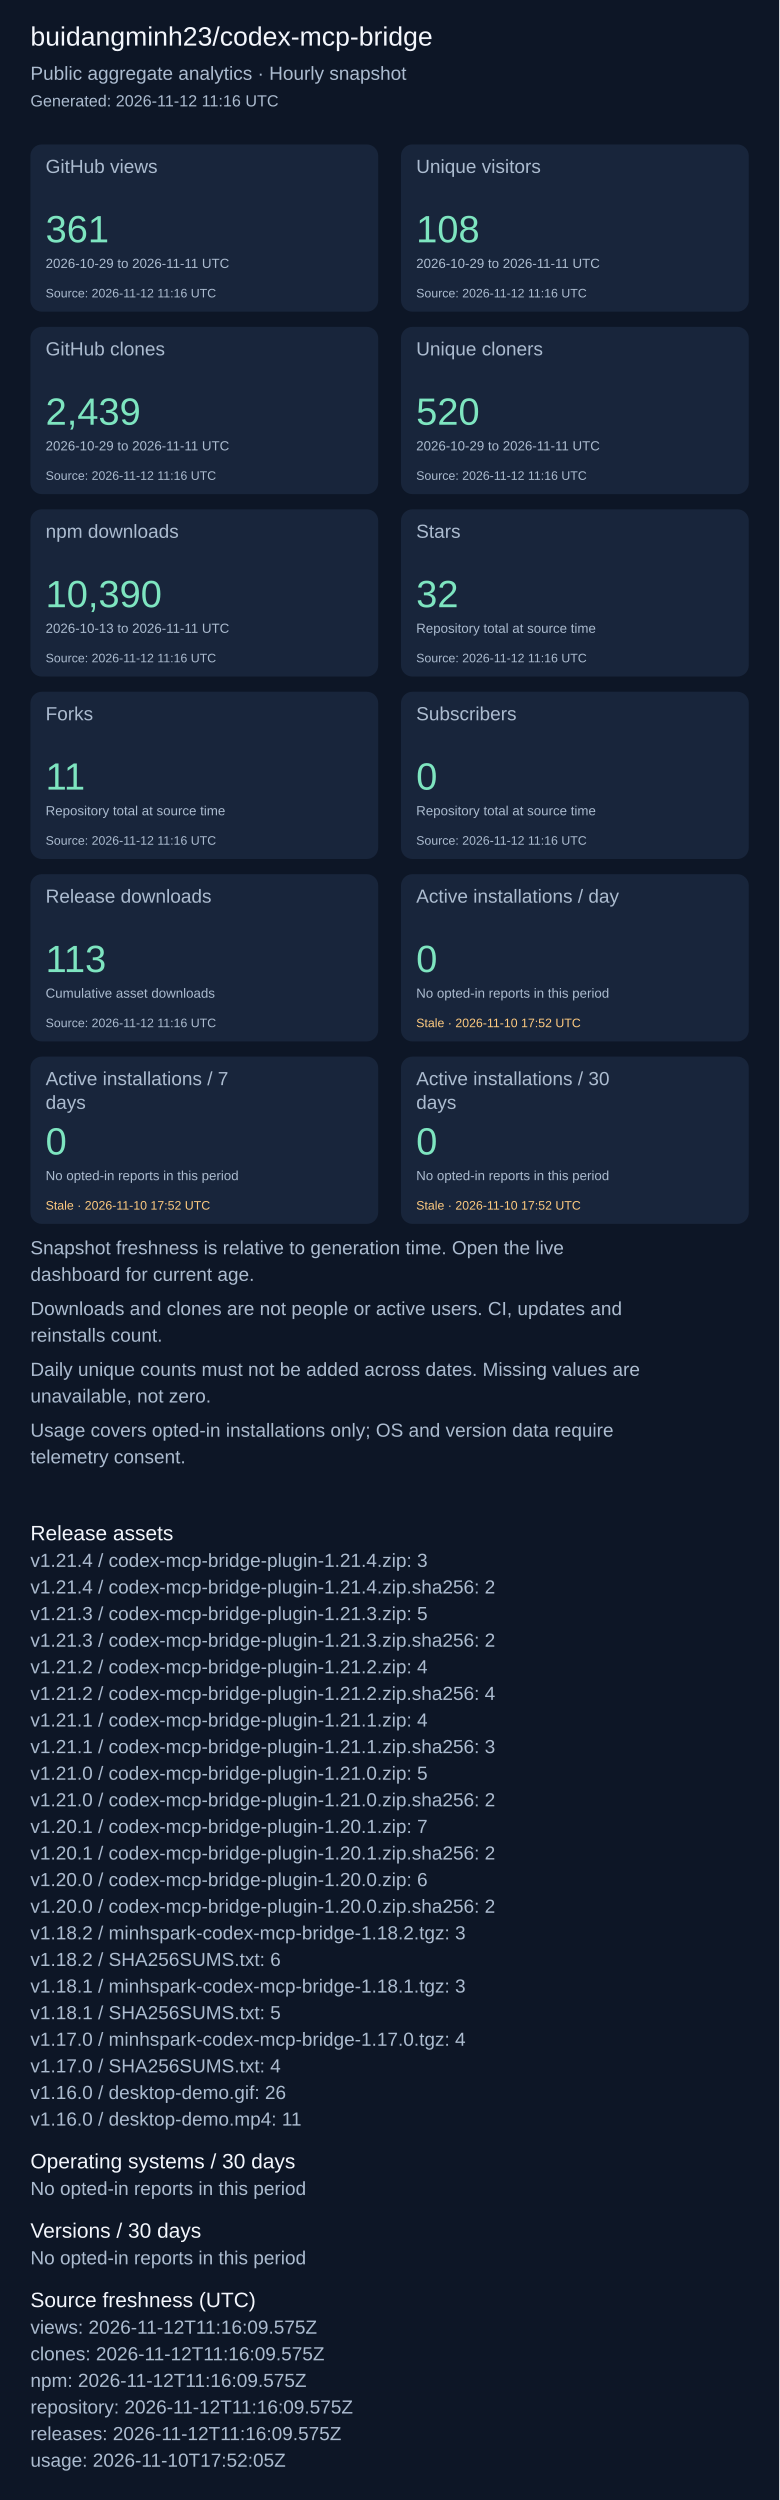
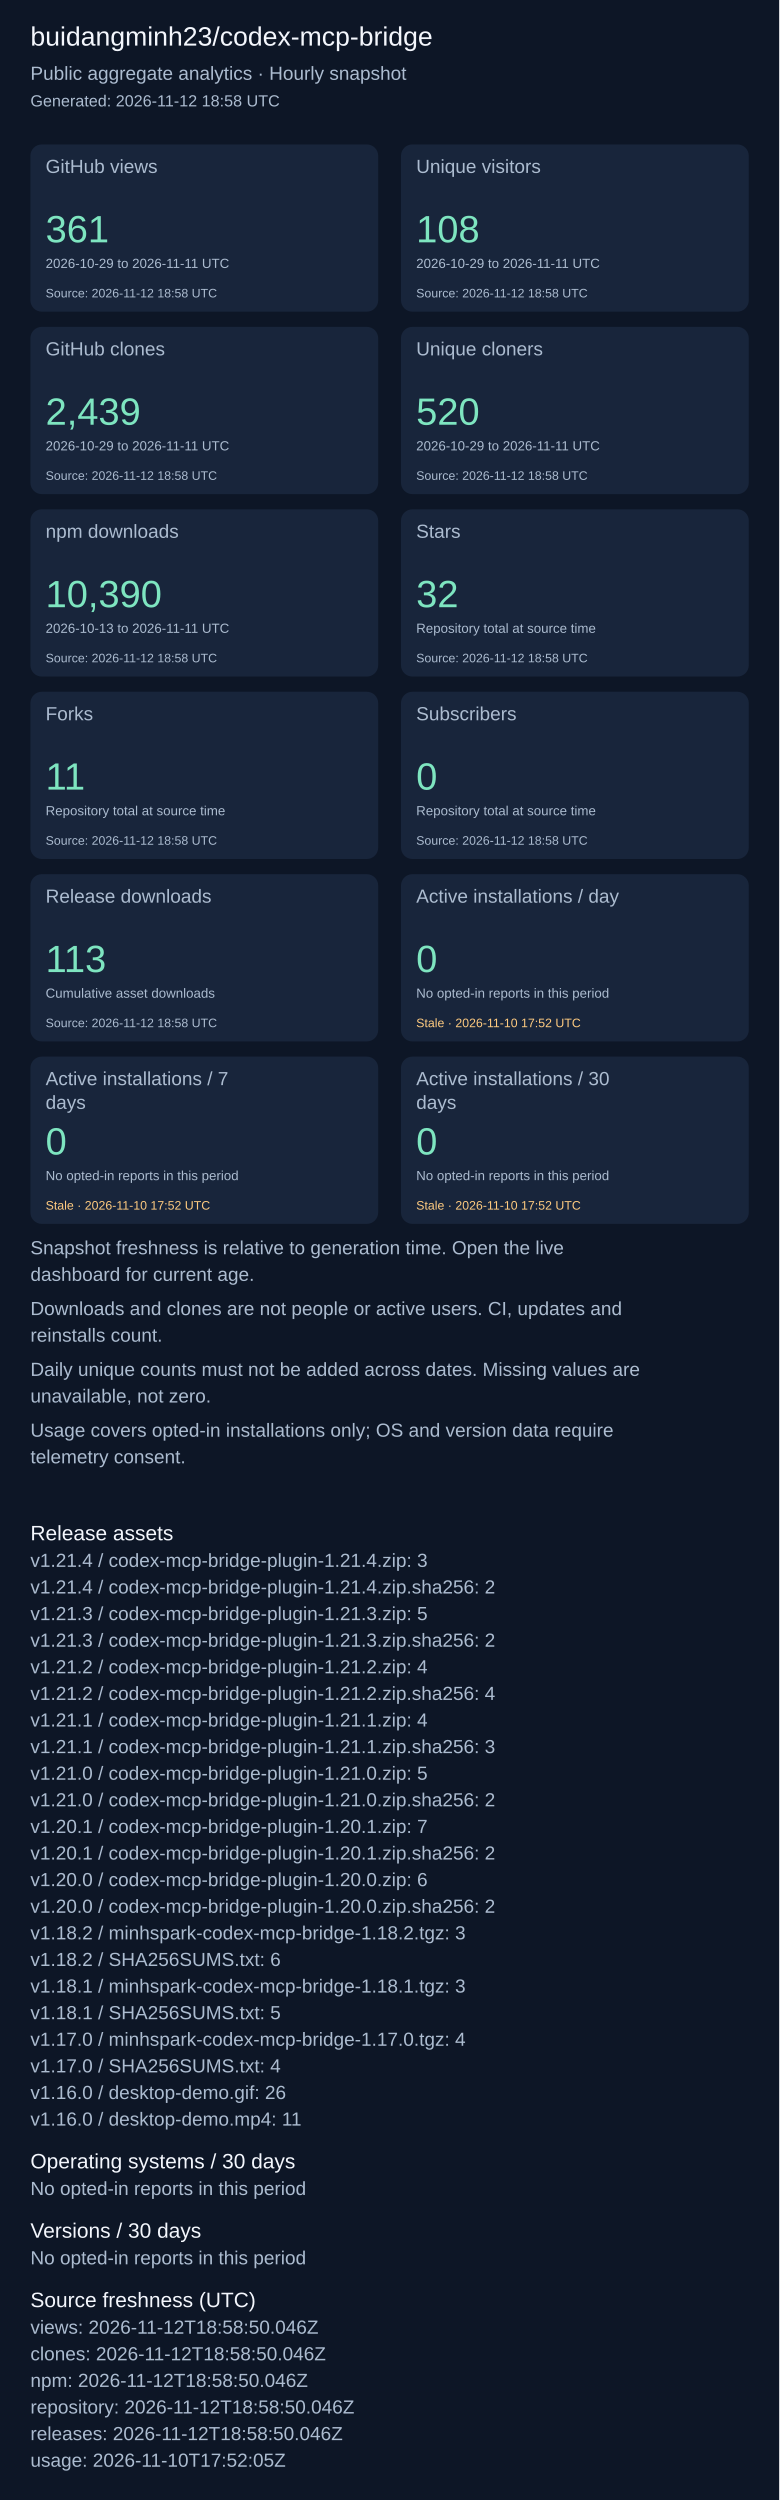
<svg xmlns="http://www.w3.org/2000/svg" width="820" height="2631" viewBox="0 0 820 2631" role="img" aria-label="Repository aggregate analytics">
  <rect width="100%" height="100%" fill="#0d1626" />
  <g font-family="Arial, sans-serif">
    <text x="32" y="48" font-size="28" fill="#f4f7fd">buidangminh23/codex-mcp-bridge</text>
    <text x="32" y="84" font-size="20" fill="#acbcd0">Public aggregate analytics · Hourly snapshot</text>
-     <text x="32" y="112" font-size="17" fill="#acbcd0">Generated: 2026-11-12 11:16 UTC</text>
+     <text x="32" y="112" font-size="17" fill="#acbcd0">Generated: 2026-11-12 18:58 UTC</text>
    <rect x="32" y="152" width="366" height="176" rx="12" fill="#18253b" />
    <text x="48" y="182" font-size="20" fill="#acbcd0">GitHub views</text>
    <text x="48" y="255" font-size="40" fill="#7ee5c0">361</text>
    <text x="48" y="282" font-size="14" fill="#acbcd0">2026-10-29 to 2026-11-11 UTC</text>
-     <text x="48" y="313" font-size="13" fill="#acbcd0">Source: 2026-11-12 11:16 UTC</text>
+     <text x="48" y="313" font-size="13" fill="#acbcd0">Source: 2026-11-12 18:58 UTC</text>
    <rect x="422" y="152" width="366" height="176" rx="12" fill="#18253b" />
    <text x="438" y="182" font-size="20" fill="#acbcd0">Unique visitors</text>
    <text x="438" y="255" font-size="40" fill="#7ee5c0">108</text>
    <text x="438" y="282" font-size="14" fill="#acbcd0">2026-10-29 to 2026-11-11 UTC</text>
-     <text x="438" y="313" font-size="13" fill="#acbcd0">Source: 2026-11-12 11:16 UTC</text>
+     <text x="438" y="313" font-size="13" fill="#acbcd0">Source: 2026-11-12 18:58 UTC</text>
    <rect x="32" y="344" width="366" height="176" rx="12" fill="#18253b" />
    <text x="48" y="374" font-size="20" fill="#acbcd0">GitHub clones</text>
    <text x="48" y="447" font-size="40" fill="#7ee5c0">2,439</text>
    <text x="48" y="474" font-size="14" fill="#acbcd0">2026-10-29 to 2026-11-11 UTC</text>
-     <text x="48" y="505" font-size="13" fill="#acbcd0">Source: 2026-11-12 11:16 UTC</text>
+     <text x="48" y="505" font-size="13" fill="#acbcd0">Source: 2026-11-12 18:58 UTC</text>
    <rect x="422" y="344" width="366" height="176" rx="12" fill="#18253b" />
    <text x="438" y="374" font-size="20" fill="#acbcd0">Unique cloners</text>
    <text x="438" y="447" font-size="40" fill="#7ee5c0">520</text>
    <text x="438" y="474" font-size="14" fill="#acbcd0">2026-10-29 to 2026-11-11 UTC</text>
-     <text x="438" y="505" font-size="13" fill="#acbcd0">Source: 2026-11-12 11:16 UTC</text>
+     <text x="438" y="505" font-size="13" fill="#acbcd0">Source: 2026-11-12 18:58 UTC</text>
    <rect x="32" y="536" width="366" height="176" rx="12" fill="#18253b" />
    <text x="48" y="566" font-size="20" fill="#acbcd0">npm downloads</text>
    <text x="48" y="639" font-size="40" fill="#7ee5c0">10,390</text>
    <text x="48" y="666" font-size="14" fill="#acbcd0">2026-10-13 to 2026-11-11 UTC</text>
-     <text x="48" y="697" font-size="13" fill="#acbcd0">Source: 2026-11-12 11:16 UTC</text>
+     <text x="48" y="697" font-size="13" fill="#acbcd0">Source: 2026-11-12 18:58 UTC</text>
    <rect x="422" y="536" width="366" height="176" rx="12" fill="#18253b" />
    <text x="438" y="566" font-size="20" fill="#acbcd0">Stars</text>
    <text x="438" y="639" font-size="40" fill="#7ee5c0">32</text>
    <text x="438" y="666" font-size="14" fill="#acbcd0">Repository total at source time</text>
-     <text x="438" y="697" font-size="13" fill="#acbcd0">Source: 2026-11-12 11:16 UTC</text>
+     <text x="438" y="697" font-size="13" fill="#acbcd0">Source: 2026-11-12 18:58 UTC</text>
    <rect x="32" y="728" width="366" height="176" rx="12" fill="#18253b" />
    <text x="48" y="758" font-size="20" fill="#acbcd0">Forks</text>
    <text x="48" y="831" font-size="40" fill="#7ee5c0">11</text>
    <text x="48" y="858" font-size="14" fill="#acbcd0">Repository total at source time</text>
-     <text x="48" y="889" font-size="13" fill="#acbcd0">Source: 2026-11-12 11:16 UTC</text>
+     <text x="48" y="889" font-size="13" fill="#acbcd0">Source: 2026-11-12 18:58 UTC</text>
    <rect x="422" y="728" width="366" height="176" rx="12" fill="#18253b" />
    <text x="438" y="758" font-size="20" fill="#acbcd0">Subscribers</text>
    <text x="438" y="831" font-size="40" fill="#7ee5c0">0</text>
    <text x="438" y="858" font-size="14" fill="#acbcd0">Repository total at source time</text>
-     <text x="438" y="889" font-size="13" fill="#acbcd0">Source: 2026-11-12 11:16 UTC</text>
+     <text x="438" y="889" font-size="13" fill="#acbcd0">Source: 2026-11-12 18:58 UTC</text>
    <rect x="32" y="920" width="366" height="176" rx="12" fill="#18253b" />
    <text x="48" y="950" font-size="20" fill="#acbcd0">Release downloads</text>
    <text x="48" y="1023" font-size="40" fill="#7ee5c0">113</text>
    <text x="48" y="1050" font-size="14" fill="#acbcd0">Cumulative asset downloads</text>
-     <text x="48" y="1081" font-size="13" fill="#acbcd0">Source: 2026-11-12 11:16 UTC</text>
+     <text x="48" y="1081" font-size="13" fill="#acbcd0">Source: 2026-11-12 18:58 UTC</text>
    <rect x="422" y="920" width="366" height="176" rx="12" fill="#18253b" />
    <text x="438" y="950" font-size="20" fill="#acbcd0">Active installations / day</text>
    <text x="438" y="1023" font-size="40" fill="#7ee5c0">0</text>
    <text x="438" y="1050" font-size="14" fill="#acbcd0">No opted-in reports in this period</text>
    <text x="438" y="1081" font-size="13" fill="#ffcb80">Stale · 2026-11-10 17:52 UTC</text>
    <rect x="32" y="1112" width="366" height="176" rx="12" fill="#18253b" />
    <text x="48" y="1142" font-size="20" fill="#acbcd0">Active installations / 7</text>
    <text x="48" y="1167" font-size="20" fill="#acbcd0">days</text>
    <text x="48" y="1215" font-size="40" fill="#7ee5c0">0</text>
    <text x="48" y="1242" font-size="14" fill="#acbcd0">No opted-in reports in this period</text>
    <text x="48" y="1273" font-size="13" fill="#ffcb80">Stale · 2026-11-10 17:52 UTC</text>
    <rect x="422" y="1112" width="366" height="176" rx="12" fill="#18253b" />
    <text x="438" y="1142" font-size="20" fill="#acbcd0">Active installations / 30</text>
    <text x="438" y="1167" font-size="20" fill="#acbcd0">days</text>
    <text x="438" y="1215" font-size="40" fill="#7ee5c0">0</text>
    <text x="438" y="1242" font-size="14" fill="#acbcd0">No opted-in reports in this period</text>
    <text x="438" y="1273" font-size="13" fill="#ffcb80">Stale · 2026-11-10 17:52 UTC</text>
    <text x="32" y="1320" font-size="20" fill="#acbcd0">Snapshot freshness is relative to generation time. Open the live</text>
    <text x="32" y="1348" font-size="20" fill="#acbcd0">dashboard for current age.</text>
    <text x="32" y="1384" font-size="20" fill="#acbcd0">Downloads and clones are not people or active users. CI, updates and</text>
    <text x="32" y="1412" font-size="20" fill="#acbcd0">reinstalls count.</text>
    <text x="32" y="1448" font-size="20" fill="#acbcd0">Daily unique counts must not be added across dates. Missing values are</text>
    <text x="32" y="1476" font-size="20" fill="#acbcd0">unavailable, not zero.</text>
    <text x="32" y="1512" font-size="20" fill="#acbcd0">Usage covers opted-in installations only; OS and version data require</text>
    <text x="32" y="1540" font-size="20" fill="#acbcd0">telemetry consent.</text>
    <text x="32" y="1621" font-size="22" fill="#f4f7fd">Release assets</text>
    <text x="32" y="1649" font-size="20" fill="#acbcd0">v1.21.4 / codex-mcp-bridge-plugin-1.21.4.zip: 3</text>
    <text x="32" y="1677" font-size="20" fill="#acbcd0">v1.21.4 / codex-mcp-bridge-plugin-1.21.4.zip.sha256: 2</text>
    <text x="32" y="1705" font-size="20" fill="#acbcd0">v1.21.3 / codex-mcp-bridge-plugin-1.21.3.zip: 5</text>
    <text x="32" y="1733" font-size="20" fill="#acbcd0">v1.21.3 / codex-mcp-bridge-plugin-1.21.3.zip.sha256: 2</text>
    <text x="32" y="1761" font-size="20" fill="#acbcd0">v1.21.2 / codex-mcp-bridge-plugin-1.21.2.zip: 4</text>
    <text x="32" y="1789" font-size="20" fill="#acbcd0">v1.21.2 / codex-mcp-bridge-plugin-1.21.2.zip.sha256: 4</text>
    <text x="32" y="1817" font-size="20" fill="#acbcd0">v1.21.1 / codex-mcp-bridge-plugin-1.21.1.zip: 4</text>
    <text x="32" y="1845" font-size="20" fill="#acbcd0">v1.21.1 / codex-mcp-bridge-plugin-1.21.1.zip.sha256: 3</text>
    <text x="32" y="1873" font-size="20" fill="#acbcd0">v1.21.0 / codex-mcp-bridge-plugin-1.21.0.zip: 5</text>
    <text x="32" y="1901" font-size="20" fill="#acbcd0">v1.21.0 / codex-mcp-bridge-plugin-1.21.0.zip.sha256: 2</text>
    <text x="32" y="1929" font-size="20" fill="#acbcd0">v1.20.1 / codex-mcp-bridge-plugin-1.20.1.zip: 7</text>
    <text x="32" y="1957" font-size="20" fill="#acbcd0">v1.20.1 / codex-mcp-bridge-plugin-1.20.1.zip.sha256: 2</text>
    <text x="32" y="1985" font-size="20" fill="#acbcd0">v1.20.0 / codex-mcp-bridge-plugin-1.20.0.zip: 6</text>
    <text x="32" y="2013" font-size="20" fill="#acbcd0">v1.20.0 / codex-mcp-bridge-plugin-1.20.0.zip.sha256: 2</text>
    <text x="32" y="2041" font-size="20" fill="#acbcd0">v1.18.2 / minhspark-codex-mcp-bridge-1.18.2.tgz: 3</text>
    <text x="32" y="2069" font-size="20" fill="#acbcd0">v1.18.2 / SHA256SUMS.txt: 6</text>
    <text x="32" y="2097" font-size="20" fill="#acbcd0">v1.18.1 / minhspark-codex-mcp-bridge-1.18.1.tgz: 3</text>
    <text x="32" y="2125" font-size="20" fill="#acbcd0">v1.18.1 / SHA256SUMS.txt: 5</text>
    <text x="32" y="2153" font-size="20" fill="#acbcd0">v1.17.0 / minhspark-codex-mcp-bridge-1.17.0.tgz: 4</text>
    <text x="32" y="2181" font-size="20" fill="#acbcd0">v1.17.0 / SHA256SUMS.txt: 4</text>
    <text x="32" y="2209" font-size="20" fill="#acbcd0">v1.16.0 / desktop-demo.gif: 26</text>
    <text x="32" y="2237" font-size="20" fill="#acbcd0">v1.16.0 / desktop-demo.mp4: 11</text>
    <text x="32" y="2282" font-size="22" fill="#f4f7fd">Operating systems / 30 days</text>
    <text x="32" y="2310" font-size="20" fill="#acbcd0">No opted-in reports in this period</text>
    <text x="32" y="2355" font-size="22" fill="#f4f7fd">Versions / 30 days</text>
    <text x="32" y="2383" font-size="20" fill="#acbcd0">No opted-in reports in this period</text>
    <text x="32" y="2428" font-size="22" fill="#f4f7fd">Source freshness (UTC)</text>
-     <text x="32" y="2456" font-size="20" fill="#acbcd0">views: 2026-11-12T11:16:09.575Z</text>
-     <text x="32" y="2484" font-size="20" fill="#acbcd0">clones: 2026-11-12T11:16:09.575Z</text>
-     <text x="32" y="2512" font-size="20" fill="#acbcd0">npm: 2026-11-12T11:16:09.575Z</text>
-     <text x="32" y="2540" font-size="20" fill="#acbcd0">repository: 2026-11-12T11:16:09.575Z</text>
-     <text x="32" y="2568" font-size="20" fill="#acbcd0">releases: 2026-11-12T11:16:09.575Z</text>
+     <text x="32" y="2456" font-size="20" fill="#acbcd0">views: 2026-11-12T18:58:50.046Z</text>
+     <text x="32" y="2484" font-size="20" fill="#acbcd0">clones: 2026-11-12T18:58:50.046Z</text>
+     <text x="32" y="2512" font-size="20" fill="#acbcd0">npm: 2026-11-12T18:58:50.046Z</text>
+     <text x="32" y="2540" font-size="20" fill="#acbcd0">repository: 2026-11-12T18:58:50.046Z</text>
+     <text x="32" y="2568" font-size="20" fill="#acbcd0">releases: 2026-11-12T18:58:50.046Z</text>
    <text x="32" y="2596" font-size="20" fill="#acbcd0">usage: 2026-11-10T17:52:05Z</text>
  </g>
</svg>
